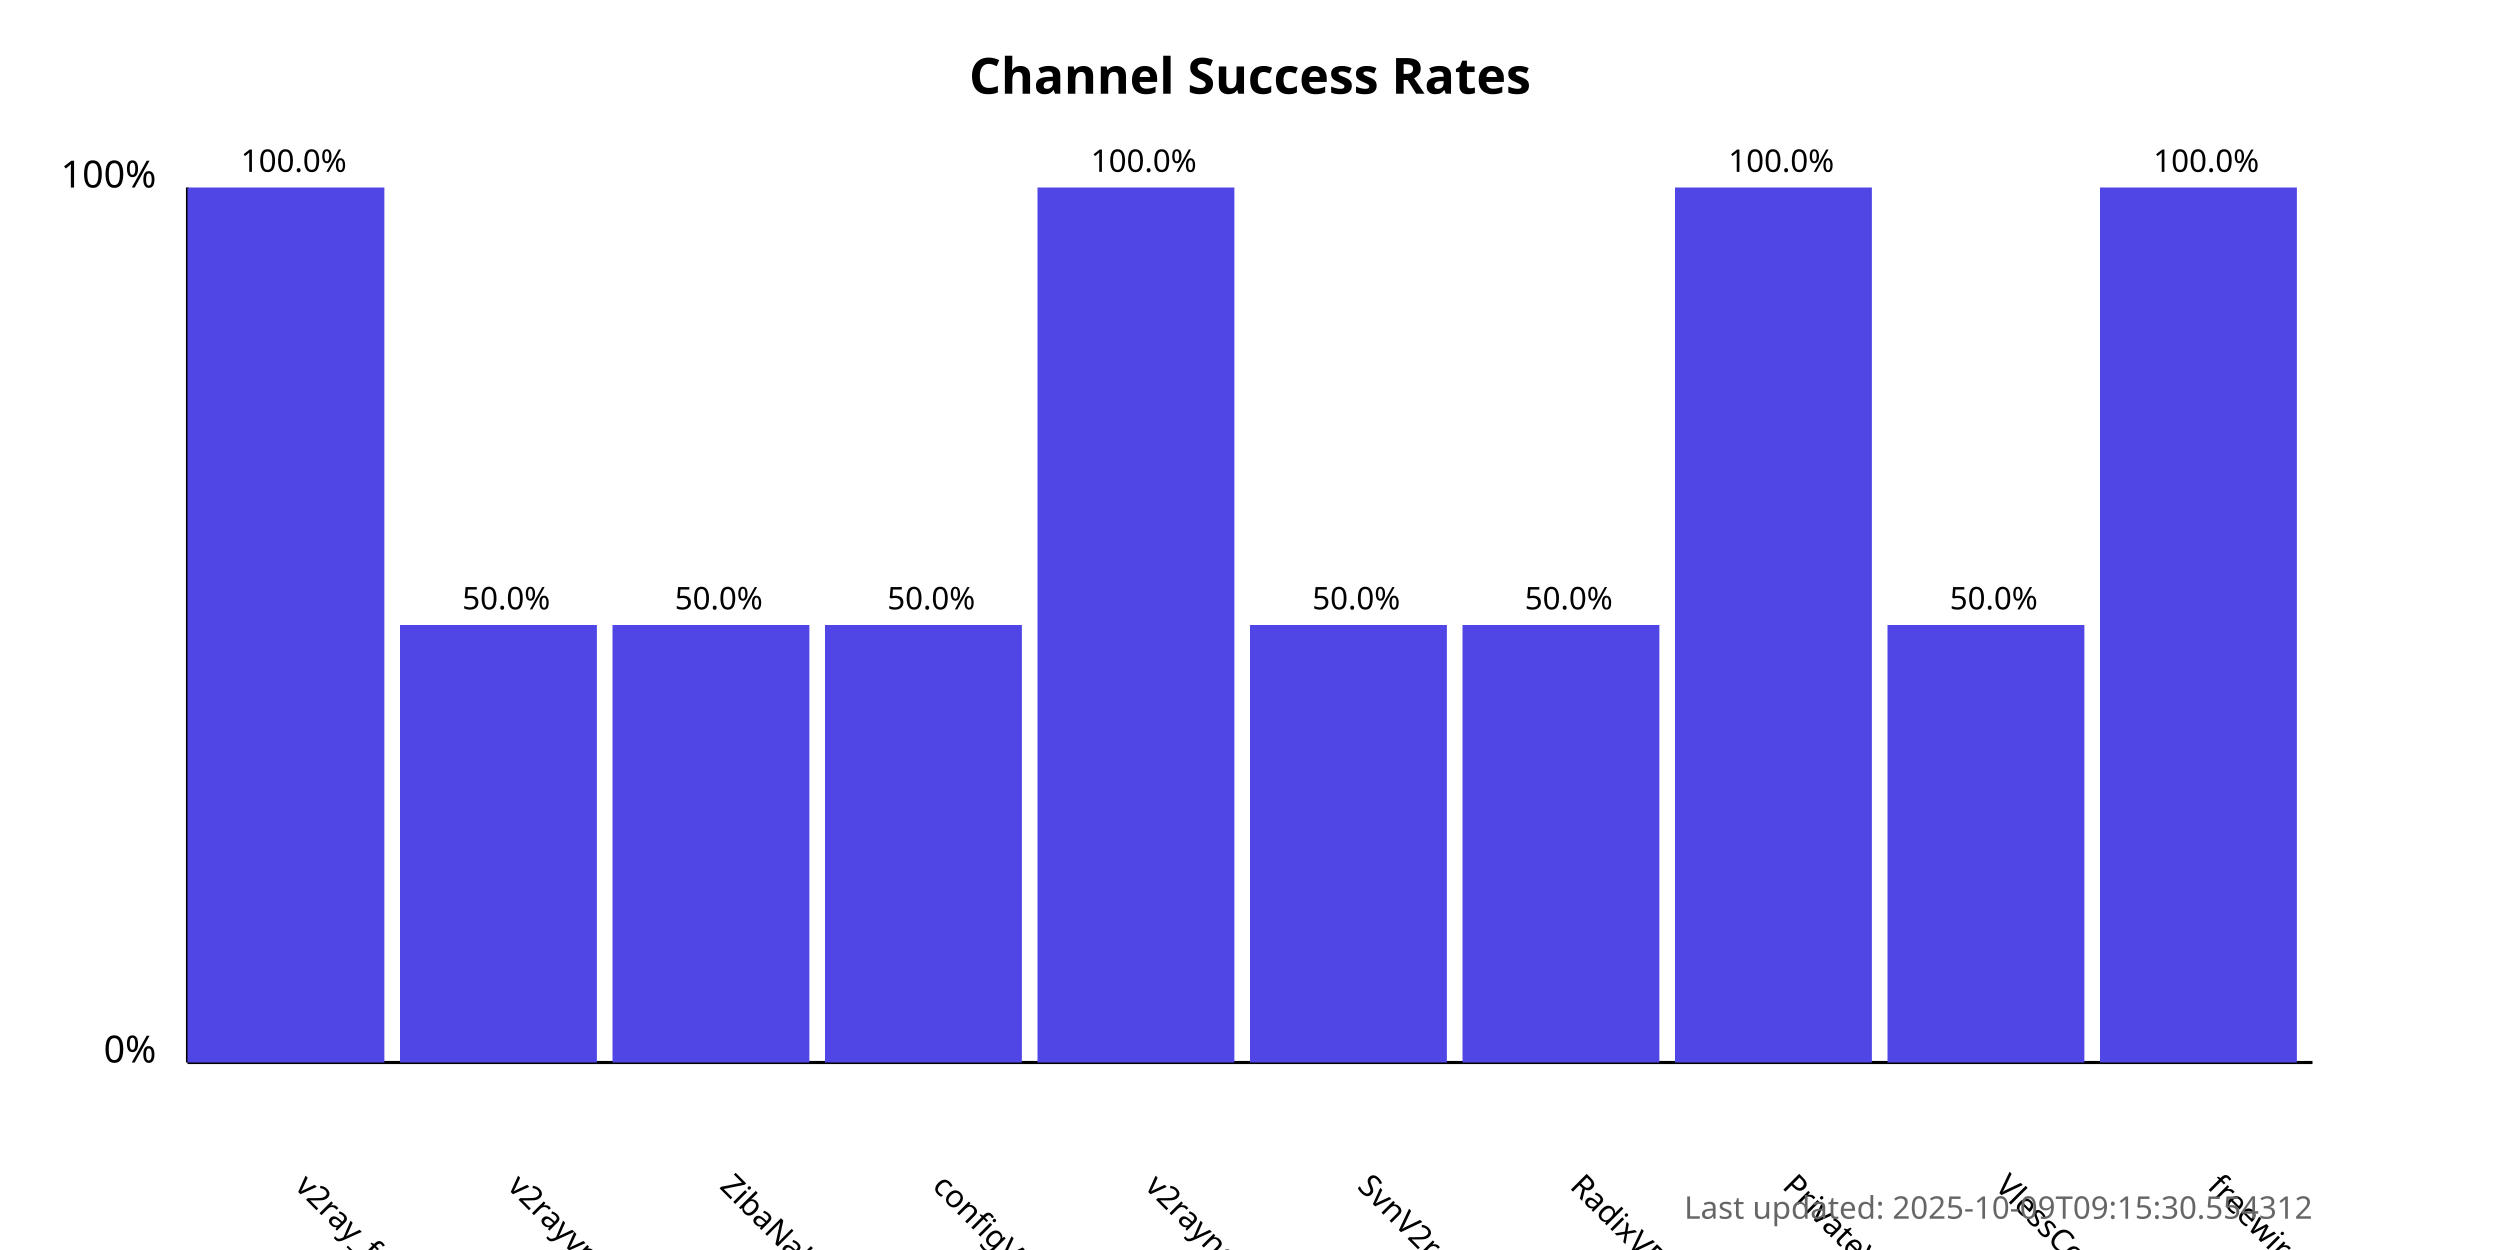
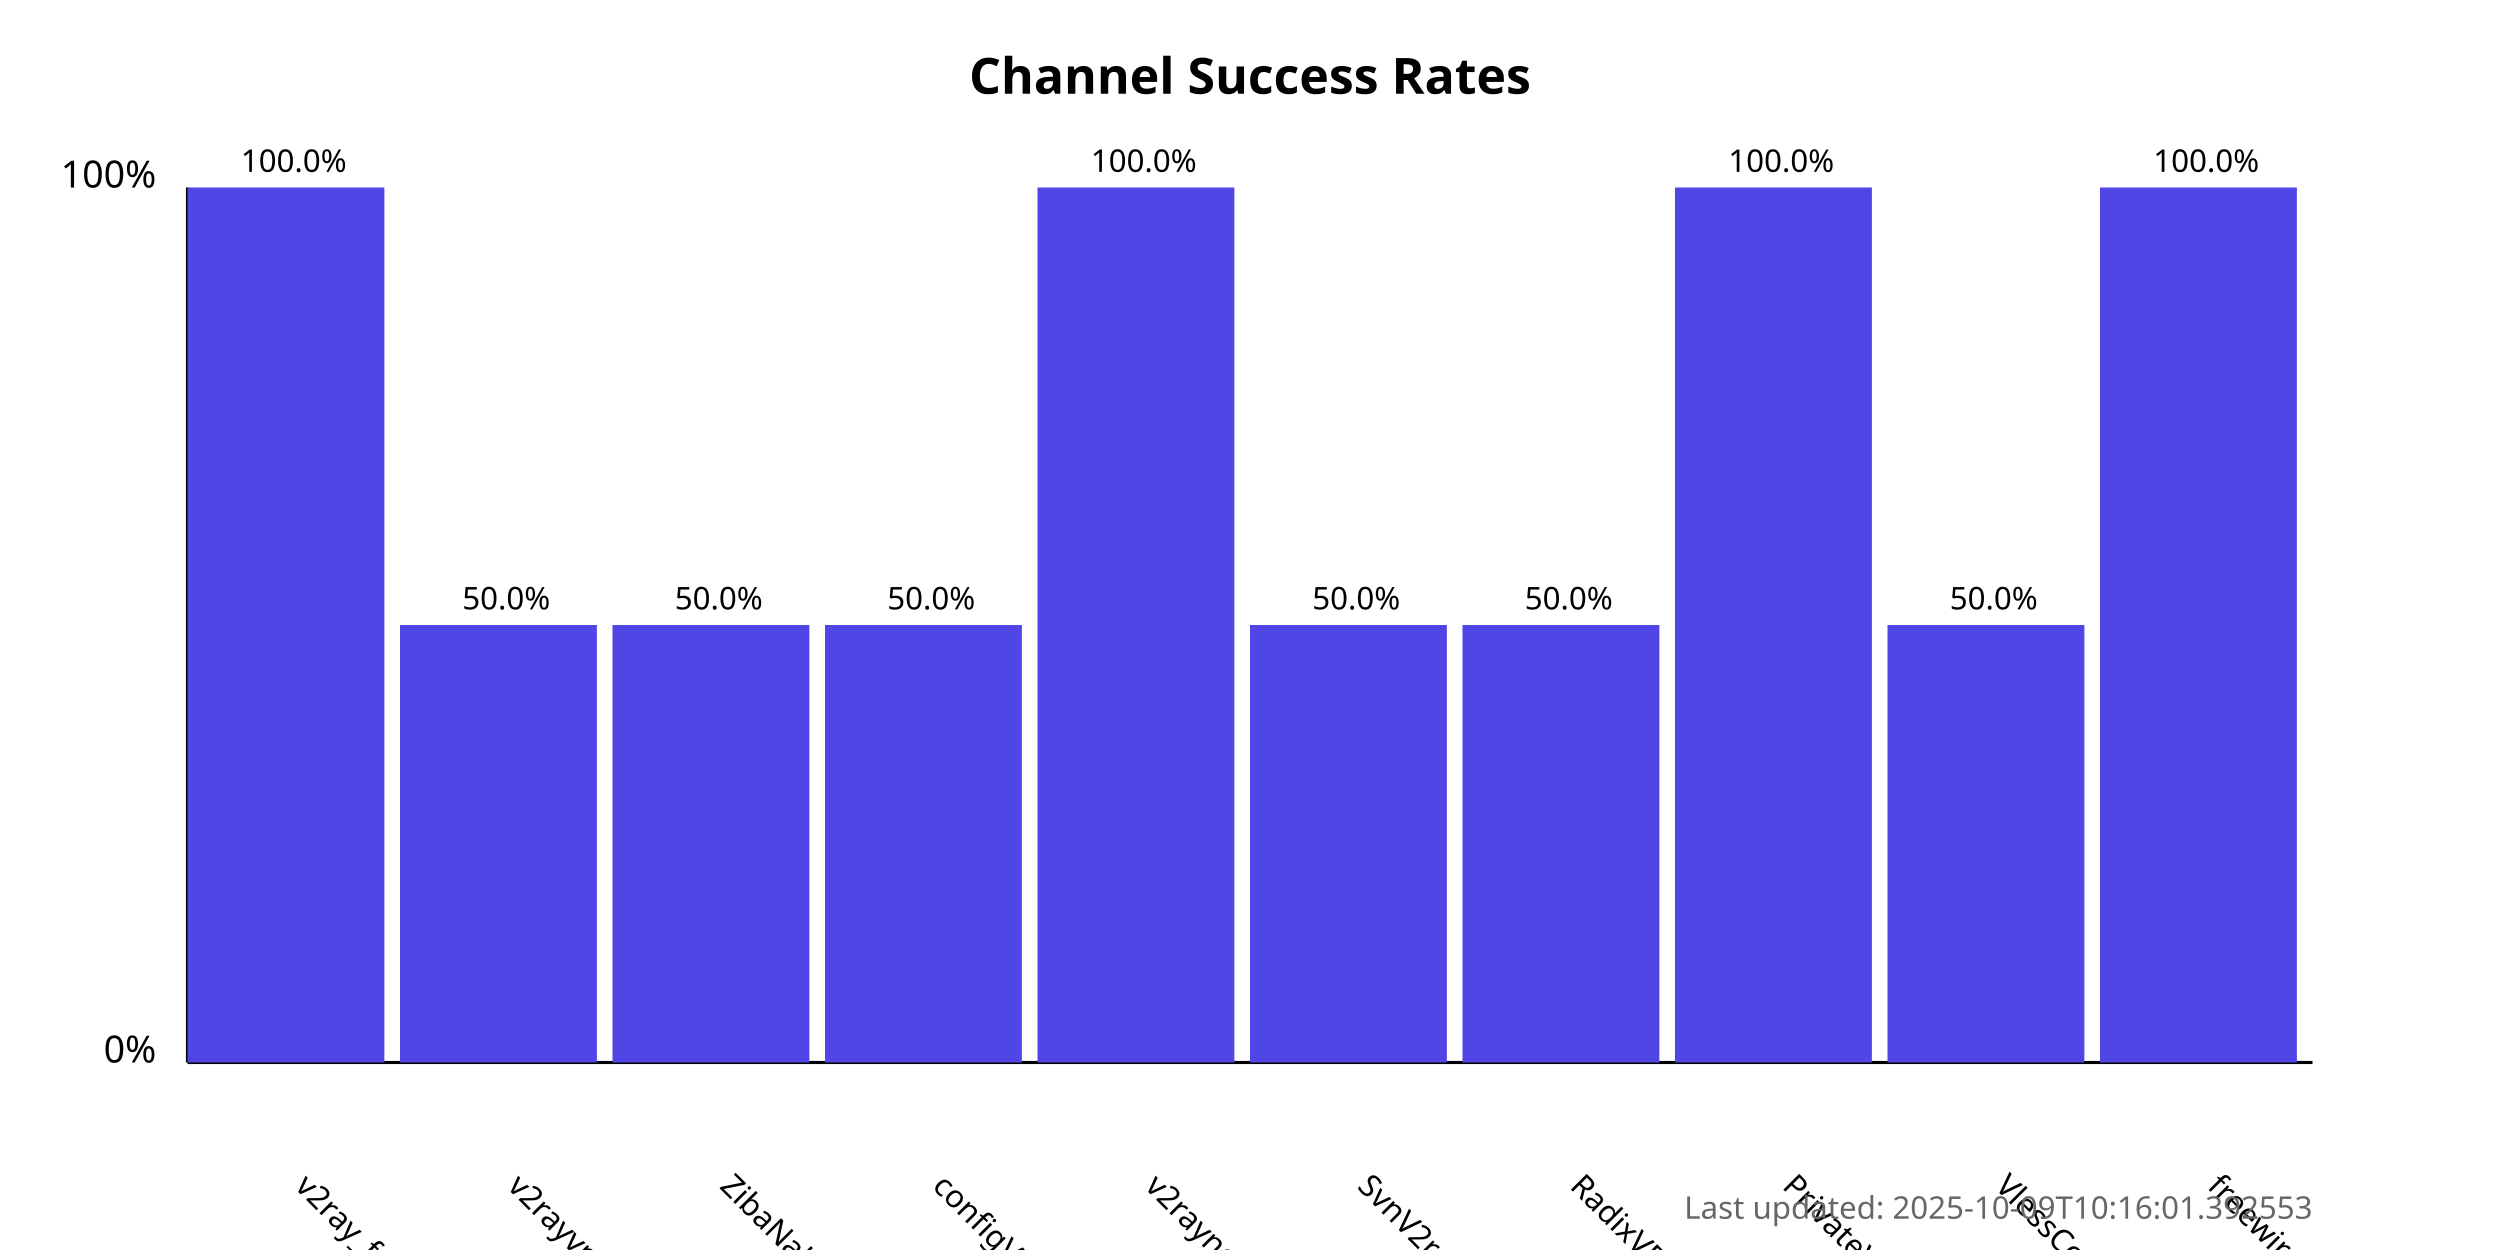
<svg xmlns="http://www.w3.org/2000/svg" width="800" height="400">
  <style>
            .chart-title { font: bold 16px sans-serif; }
            .axis-label { font: 12px sans-serif; }
            .tick-label { font: 10px sans-serif; }
            .bar { fill: #4f46e5; }
            .bar:hover { fill: #6366f1; }
            .timestamp { font: 10px sans-serif; fill: #666; }
        </style>
  <text x="400.0" y="30" text-anchor="middle" class="chart-title">
            Channel Success Rates
        </text>
  <line x1="60" y1="340" x2="60" y2="60" stroke="black" stroke-width="1" />
  <line x1="60" y1="340" x2="740" y2="340" stroke="black" stroke-width="1" />
  <text x="50" y="340" text-anchor="end" class="axis-label">0%</text>
  <text x="50" y="60" text-anchor="end" class="axis-label">100%</text>
  <g>
    <rect x="60" y="60.0" width="63.0" height="280.0" class="bar" />
    <text x="94.0" y="380" transform="rotate(45, 94.0, 380)" text-anchor="start" class="tick-label">
                v2ray_free_conf
            </text>
    <text x="94.0" y="55.0" text-anchor="middle" class="tick-label">
                100.0%
            </text>
  </g>
  <g>
    <rect x="128.0" y="200.0" width="63.0" height="140.0" class="bar" />
    <text x="162.0" y="380" transform="rotate(45, 162.0, 380)" text-anchor="start" class="tick-label">
                v2rayvpno
            </text>
    <text x="162.0" y="195.0" text-anchor="middle" class="tick-label">
                50.0%
            </text>
  </g>
  <g>
    <rect x="196.0" y="200.0" width="63.0" height="140.0" class="bar" />
    <text x="230.0" y="380" transform="rotate(45, 230.0, 380)" text-anchor="start" class="tick-label">
                ZibaNabz
            </text>
    <text x="230.0" y="195.0" text-anchor="middle" class="tick-label">
                50.0%
            </text>
  </g>
  <g>
    <rect x="264.0" y="200.0" width="63.0" height="140.0" class="bar" />
    <text x="298.0" y="380" transform="rotate(45, 298.0, 380)" text-anchor="start" class="tick-label">
                configV2rayForFree
            </text>
    <text x="298.0" y="195.0" text-anchor="middle" class="tick-label">
                50.0%
            </text>
  </g>
  <g>
    <rect x="332.0" y="60.0" width="63.0" height="280.0" class="bar" />
    <text x="366.0" y="380" transform="rotate(45, 366.0, 380)" text-anchor="start" class="tick-label">
                v2rayngvpn
            </text>
    <text x="366.0" y="55.0" text-anchor="middle" class="tick-label">
                100.0%
            </text>
  </g>
  <g>
    <rect x="400.0" y="200.0" width="63.0" height="140.0" class="bar" />
    <text x="434.0" y="380" transform="rotate(45, 434.0, 380)" text-anchor="start" class="tick-label">
                SvnV2ray
            </text>
    <text x="434.0" y="195.0" text-anchor="middle" class="tick-label">
                50.0%
            </text>
  </g>
  <g>
    <rect x="468.0" y="200.0" width="63.0" height="140.0" class="bar" />
    <text x="502.0" y="380" transform="rotate(45, 502.0, 380)" text-anchor="start" class="tick-label">
                RadixVPN
            </text>
    <text x="502.0" y="195.0" text-anchor="middle" class="tick-label">
                50.0%
            </text>
  </g>
  <g>
    <rect x="536.0" y="60.0" width="63.0" height="280.0" class="bar" />
    <text x="570.0" y="380" transform="rotate(45, 570.0, 380)" text-anchor="start" class="tick-label">
                PrivateVPNs
            </text>
    <text x="570.0" y="55.0" text-anchor="middle" class="tick-label">
                100.0%
            </text>
  </g>
  <g>
    <rect x="604.0" y="200.0" width="63.0" height="140.0" class="bar" />
    <text x="638.0" y="380" transform="rotate(45, 638.0, 380)" text-anchor="start" class="tick-label">
                VlessConfig
            </text>
    <text x="638.0" y="195.0" text-anchor="middle" class="tick-label">
                50.0%
            </text>
  </g>
  <g>
    <rect x="672.0" y="60.0" width="63.0" height="280.0" class="bar" />
    <text x="706.0" y="380" transform="rotate(45, 706.0, 380)" text-anchor="start" class="tick-label">
                freewireguard
            </text>
    <text x="706.0" y="55.0" text-anchor="middle" class="tick-label">
                100.0%
            </text>
  </g>
  <text x="740" y="390" text-anchor="end" class="timestamp">
-             Last updated: 2025-10-09T09:15:30.554312
+             Last updated: 2025-10-09T10:16:01.392553
        </text>
</svg>
